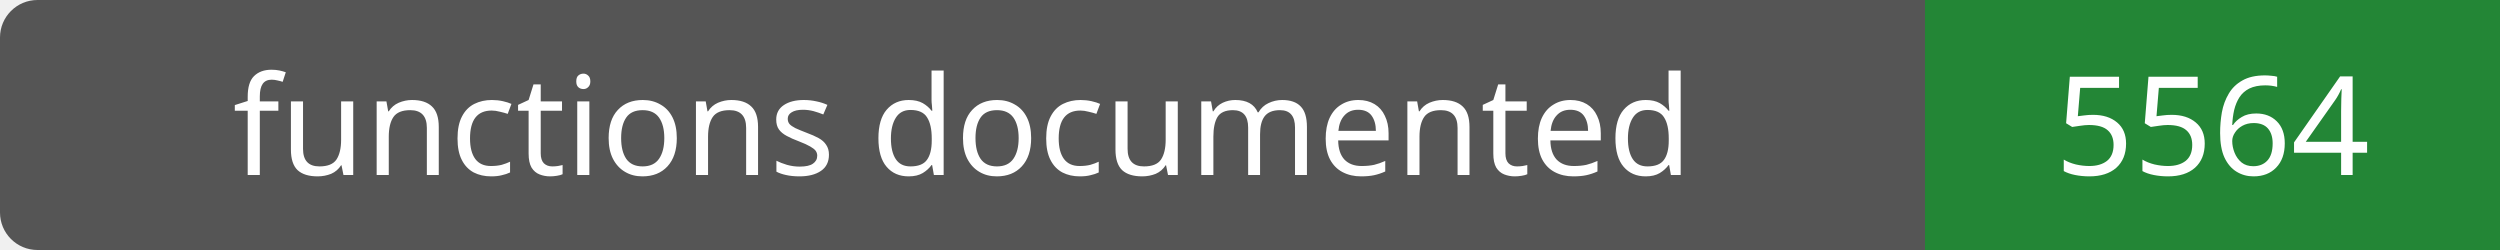
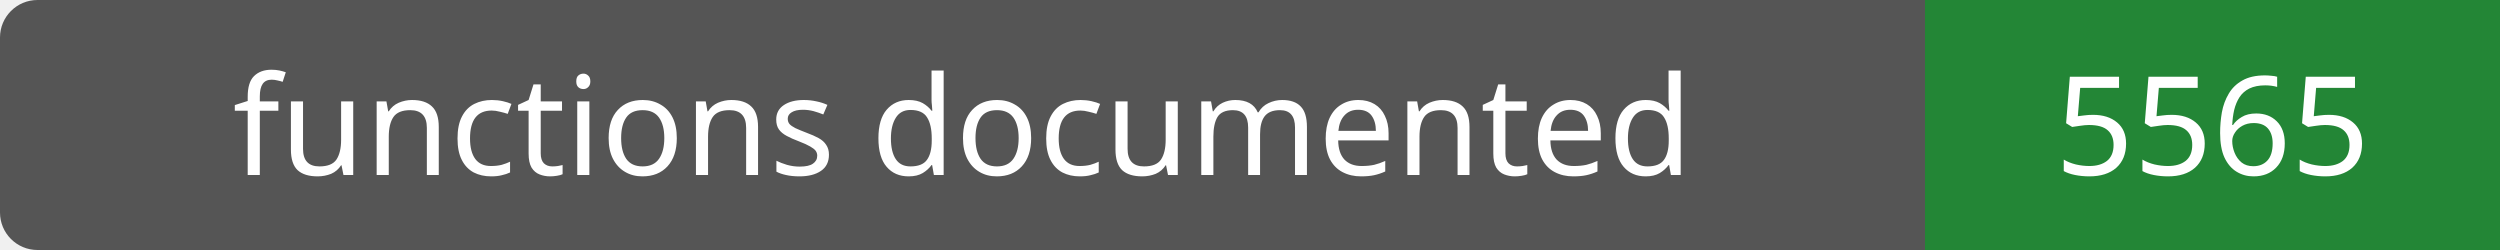
- <svg xmlns="http://www.w3.org/2000/svg" width="200" height="20" role="img" aria-label="functions documented: 5564">
+ <svg xmlns="http://www.w3.org/2000/svg" width="200" height="20" role="img" aria-label="functions documented: 5565">
  <rect width="200" height="20" rx="3" fill="#555" />
  <path fill="#238636" d="M154 0h46v20H154z" />
  <g fill="#fff" text-anchor="middle" font-family="Verdana,sans-serif" font-size="11">
    <text x="77.0" y="14">functions documented</text>
-     <text x="177.0" y="14">5564</text>
+     <text x="177.0" y="14">5565</text>
  </g>
</svg>
